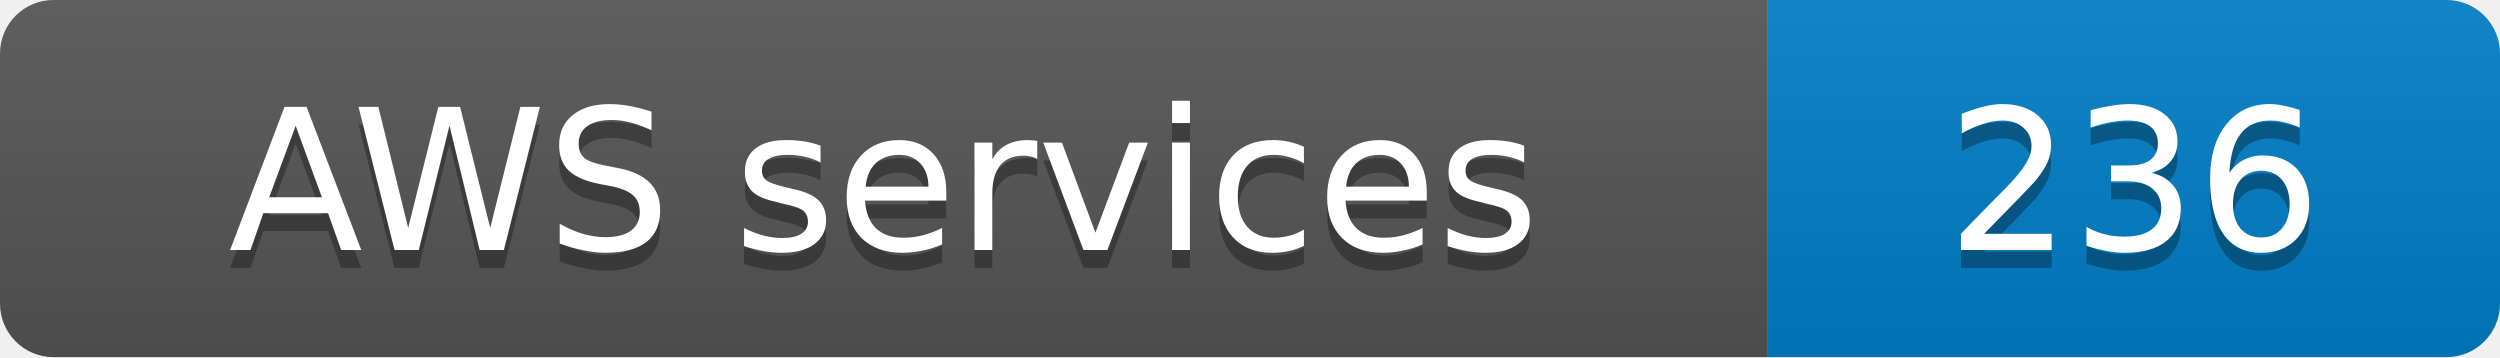
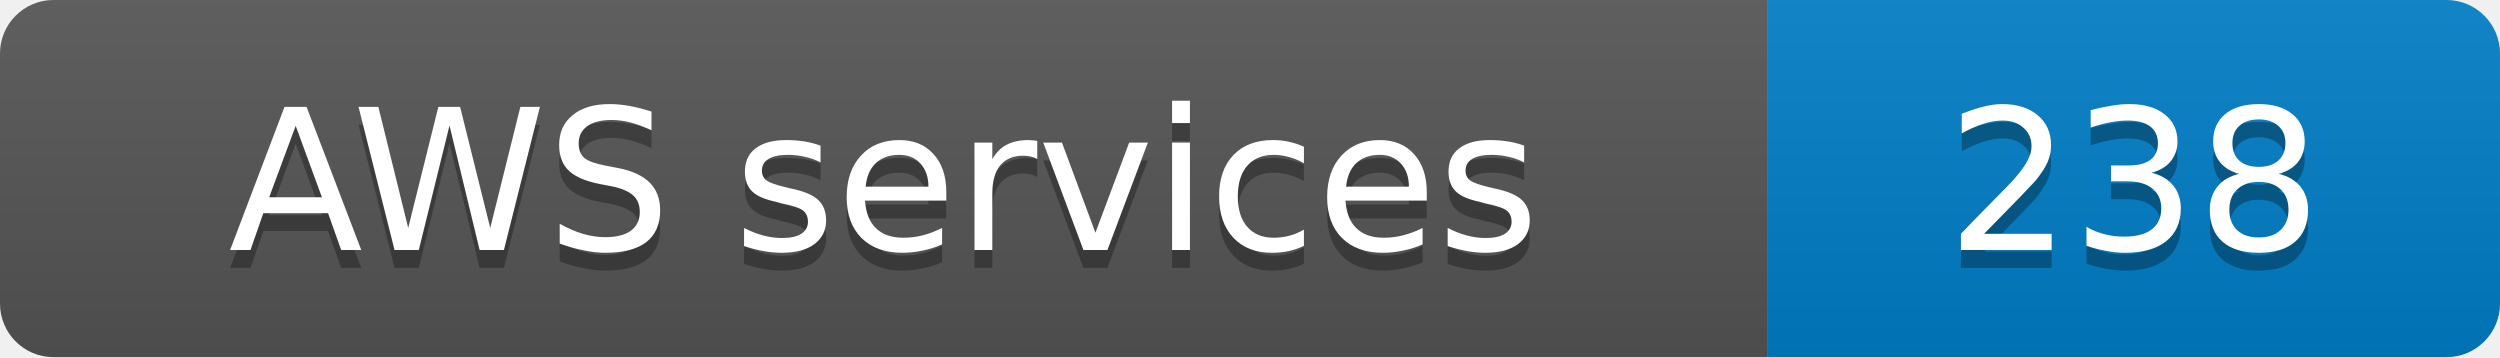
- <svg xmlns="http://www.w3.org/2000/svg" width="140" height="20" role="img" aria-label="AWS services: 236">
+ <svg xmlns="http://www.w3.org/2000/svg" width="140" height="20" role="img" aria-label="AWS services: 238">
  <linearGradient id="s" x2="0" y2="100%">
    <stop offset="0" stop-color="#bbb" stop-opacity=".1" />
    <stop offset="1" stop-opacity=".1" />
  </linearGradient>
  <clipPath id="r">
    <rect width="140" height="20" rx="3" fill="#fff" />
  </clipPath>
  <g clip-path="url(#r)">
    <rect width="99" height="20" fill="#555" />
    <rect x="99" width="41" height="20" fill="#007ec6" />
    <rect width="140" height="20" fill="url(#s)" />
  </g>
  <g fill="#fff" text-anchor="middle" font-family="Verdana,Geneva,DejaVu Sans,sans-serif" font-size="11">
    <text x="49.5" y="15" fill="#010101" fill-opacity=".3">AWS services</text>
    <text x="49.5" y="14">AWS services</text>
-     <text x="119.5" y="15" fill="#010101" fill-opacity=".3">236</text>
-     <text x="119.5" y="14">236</text>
+     <text x="119.5" y="15" fill="#010101" fill-opacity=".3">238</text>
+     <text x="119.5" y="14">238</text>
  </g>
</svg>
